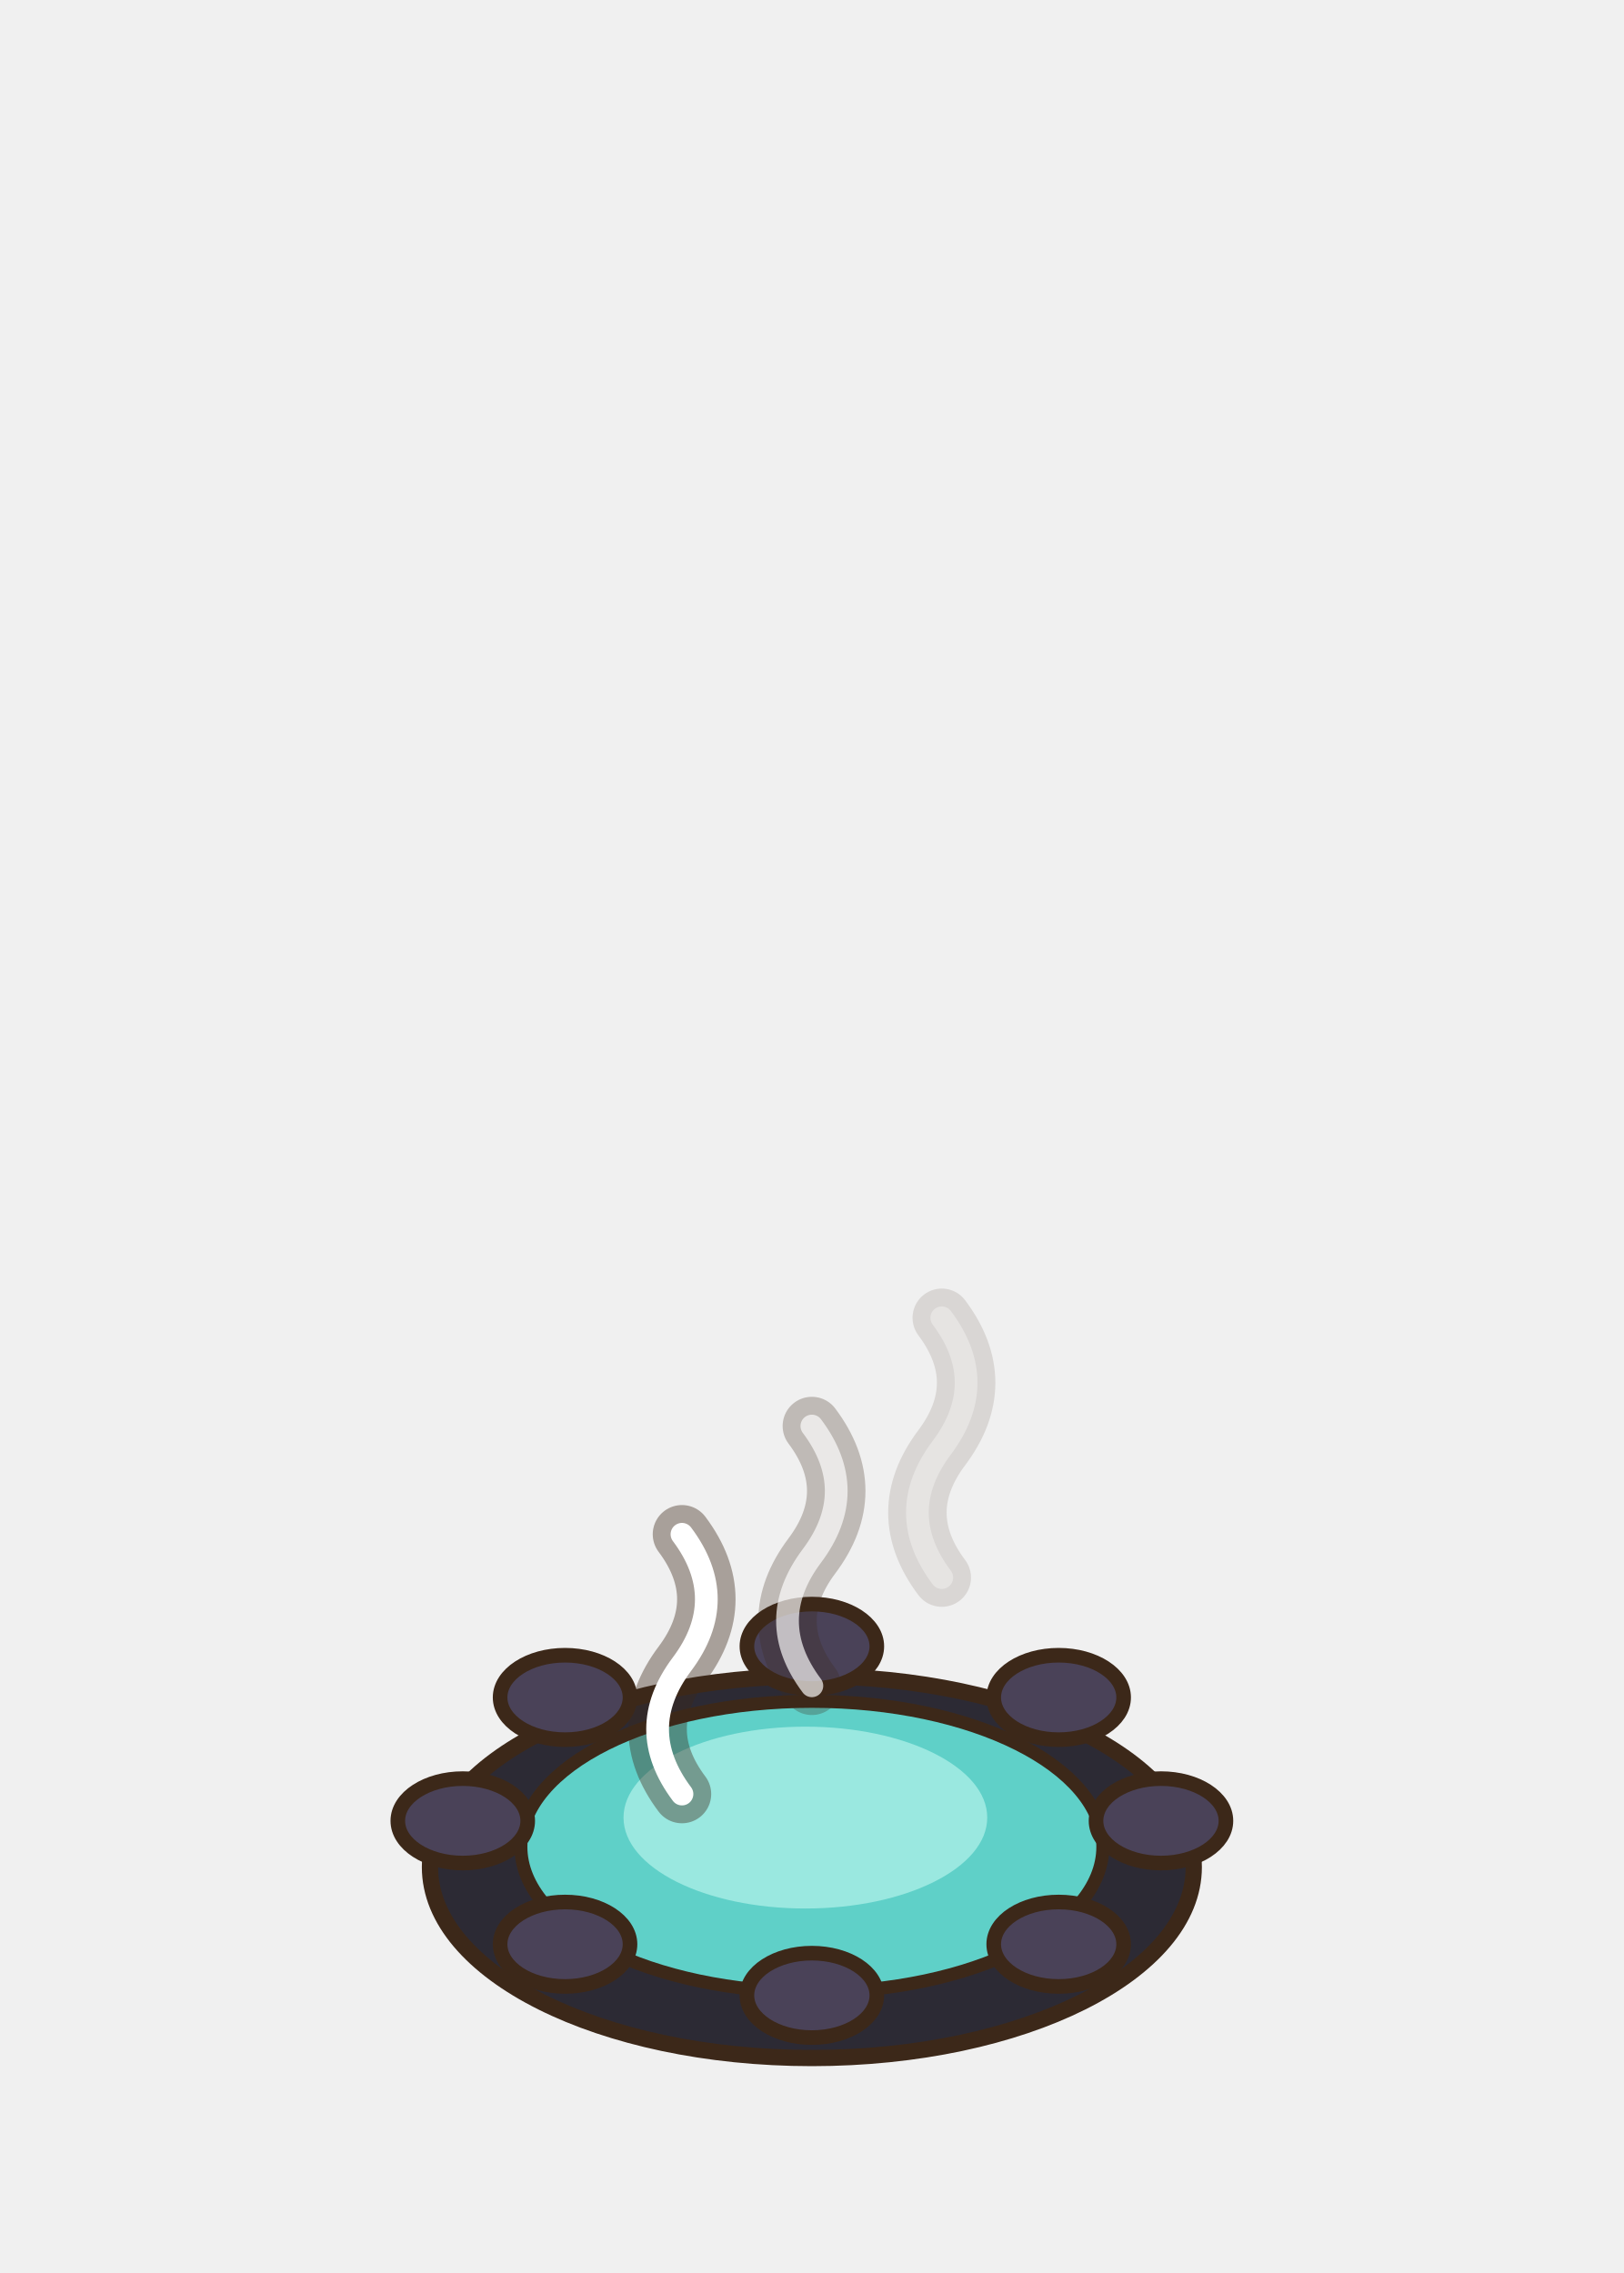
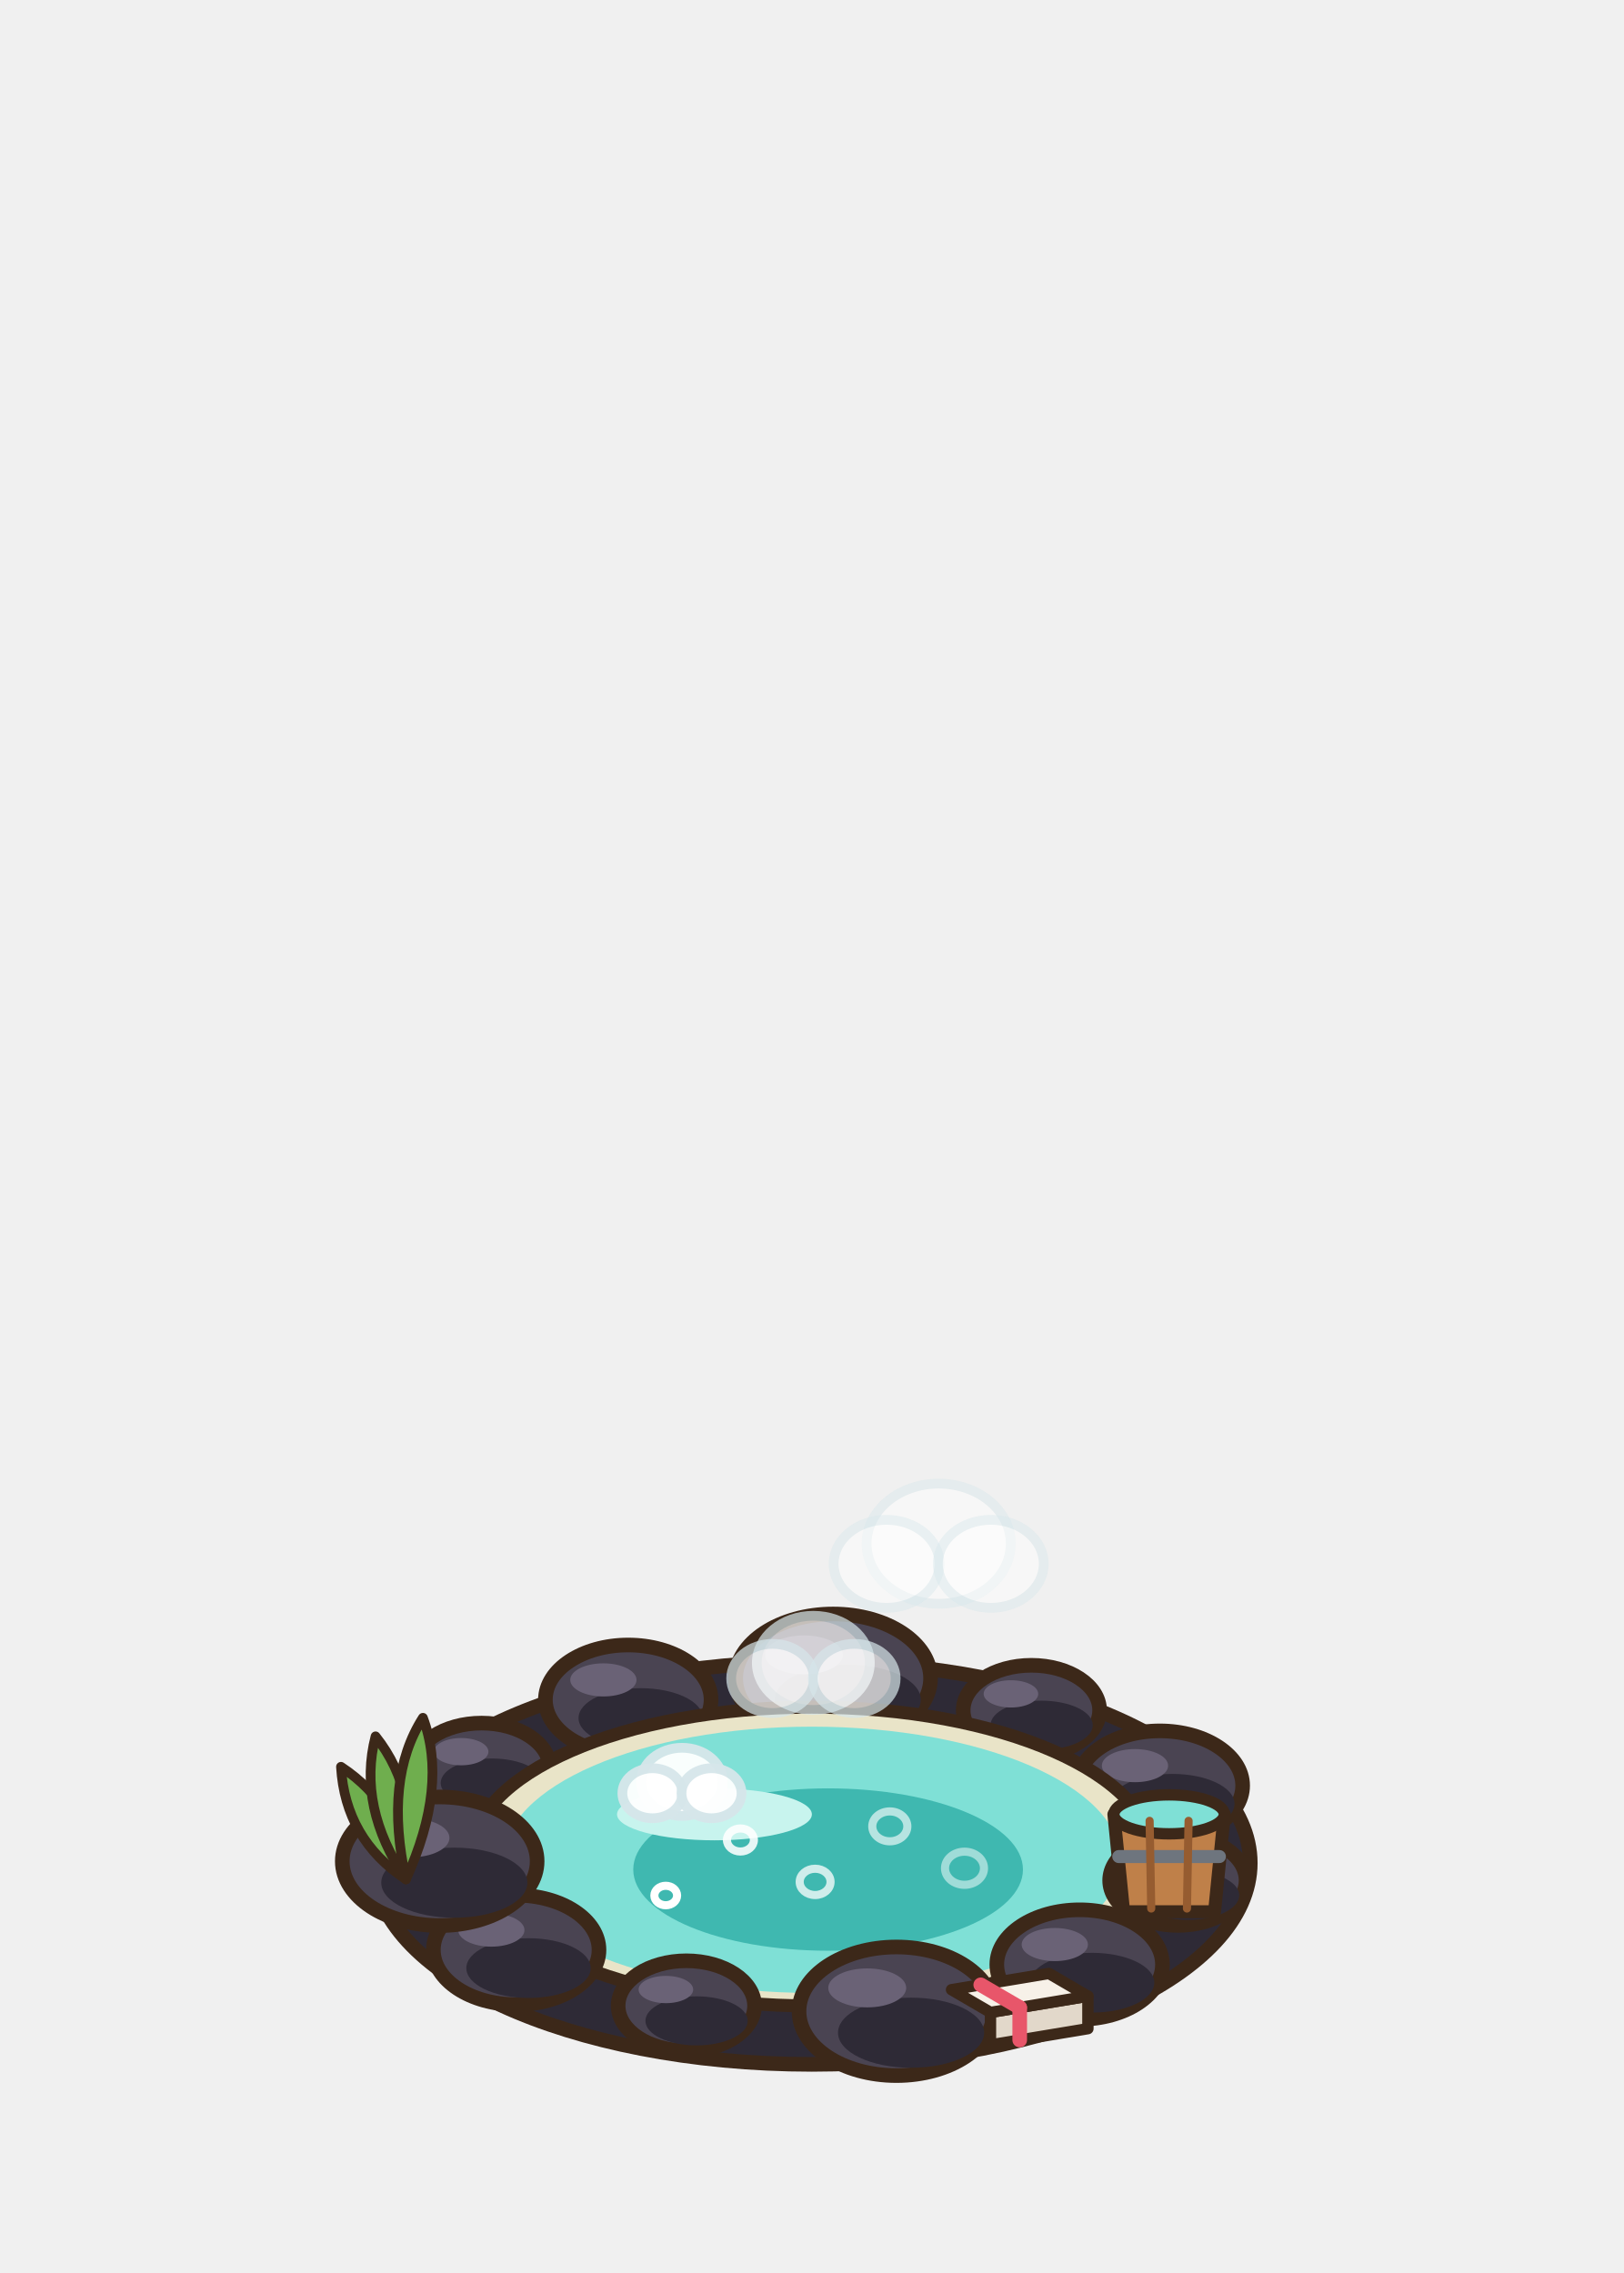
<svg xmlns="http://www.w3.org/2000/svg" width="100" height="140" viewBox="-50 -115 100 140">
  <ellipse cx="0" cy="0" rx="22" ry="11" fill="rgba(40,55,20,0.1)" stroke="none" />
-   <ellipse cx="0" cy="0" rx="23.52" ry="11.76" fill="#2C2A34" stroke="#3C2819" stroke-width="1" stroke-linejoin="round" stroke-linecap="round" />
-   <ellipse cx="0" cy="-1.25" rx="17.92" ry="8.96" fill="#5FD0C8" stroke="#3C2819" stroke-width="0.8" stroke-linejoin="round" stroke-linecap="round" />
-   <ellipse cx="-0.4" cy="-3.05" rx="11.2" ry="5.6" fill="#9AE8E0" stroke="none" />
-   <ellipse cx="15.2" cy="4.75" rx="4" ry="2.6" fill="#4A4258" stroke="#3C2819" stroke-width="0.9" stroke-linejoin="round" stroke-linecap="round" />
-   <ellipse cx="0" cy="7.9" rx="4" ry="2.6" fill="#4A4258" stroke="#3C2819" stroke-width="0.9" stroke-linejoin="round" stroke-linecap="round" />
-   <ellipse cx="-15.2" cy="4.75" rx="4" ry="2.6" fill="#4A4258" stroke="#3C2819" stroke-width="0.9" stroke-linejoin="round" stroke-linecap="round" />
-   <ellipse cx="-21.5" cy="-2.85" rx="4" ry="2.6" fill="#4A4258" stroke="#3C2819" stroke-width="0.9" stroke-linejoin="round" stroke-linecap="round" />
-   <ellipse cx="-15.2" cy="-10.45" rx="4" ry="2.6" fill="#4A4258" stroke="#3C2819" stroke-width="0.9" stroke-linejoin="round" stroke-linecap="round" />
-   <ellipse cx="0" cy="-13.6" rx="4" ry="2.6" fill="#4A4258" stroke="#3C2819" stroke-width="0.9" stroke-linejoin="round" stroke-linecap="round" />
-   <ellipse cx="15.2" cy="-10.45" rx="4" ry="2.6" fill="#4A4258" stroke="#3C2819" stroke-width="0.9" stroke-linejoin="round" stroke-linecap="round" />
-   <ellipse cx="21.5" cy="-2.85" rx="4" ry="2.6" fill="#4A4258" stroke="#3C2819" stroke-width="0.9" stroke-linejoin="round" stroke-linecap="round" />
-   <path d="M-8,-4.5 q-3,-4 0,-8 q3,-4 0,-8" fill="none" stroke="#3C2819" opacity="0.4" stroke-width="3.6" stroke-linecap="round" stroke-linejoin="round" />
-   <path d="M-8,-4.5 q-3,-4 0,-8 q3,-4 0,-8" fill="none" stroke="#FFFFFF" opacity="1" stroke-width="1.4" stroke-linecap="round" stroke-linejoin="round" />
-   <path d="M0,-11.167 q-3,-4 0,-8 q3,-4 0,-8" fill="none" stroke="#3C2819" opacity="0.27" stroke-width="3.6" stroke-linecap="round" stroke-linejoin="round" />
-   <path d="M0,-11.167 q-3,-4 0,-8 q3,-4 0,-8" fill="none" stroke="#FFFFFF" opacity="0.67" stroke-width="1.4" stroke-linecap="round" stroke-linejoin="round" />
-   <path d="M8,-17.833 q-3,-4 0,-8 q3,-4 0,-8" fill="none" stroke="#3C2819" opacity="0.13" stroke-width="3.6" stroke-linecap="round" stroke-linejoin="round" />
-   <path d="M8,-17.833 q-3,-4 0,-8 q3,-4 0,-8" fill="none" stroke="#FFFFFF" opacity="0.33" stroke-width="1.4" stroke-linecap="round" stroke-linejoin="round" />
+   <ellipse cx="0" cy="-0.25" rx="27" ry="12.4" fill="#2E2A36" stroke="#3C2819" stroke-width="0.9" stroke-linejoin="round" stroke-linecap="round" />
+   <ellipse cx="-20.34" cy="-6.1" rx="4.2" ry="2.77" fill="#4A4452" stroke="#3C2819" stroke-width="0.9" stroke-linejoin="round" stroke-linecap="round" />
+   <ellipse cx="-19.71" cy="-5.18" rx="3.15" ry="1.51" fill="#2E2A36" stroke="none" />
+   <ellipse cx="-21.6" cy="-7.11" rx="1.68" ry="0.84" fill="#6A6276" stroke="none" />
+   <ellipse cx="-11.31" cy="-10.31" rx="5.1" ry="3.37" fill="#4A4452" stroke="#3C2819" stroke-width="0.9" stroke-linejoin="round" stroke-linecap="round" />
+   <ellipse cx="-10.54" cy="-9.18" rx="3.83" ry="1.84" fill="#2E2A36" stroke="none" />
+   <ellipse cx="-12.84" cy="-11.53" rx="2.04" ry="1.02" fill="#6A6276" stroke="none" />
+   <ellipse cx="1.31" cy="-11.63" rx="6" ry="3.96" fill="#4A4452" stroke="#3C2819" stroke-width="0.9" stroke-linejoin="round" stroke-linecap="round" />
+   <ellipse cx="2.21" cy="-10.31" rx="4.5" ry="2.16" fill="#2E2A36" stroke="none" />
+   <ellipse cx="-0.49" cy="-13.07" rx="2.4" ry="1.2" fill="#6A6276" stroke="none" />
+   <ellipse cx="13.52" cy="-9.66" rx="4.2" ry="2.77" fill="#4A4452" stroke="#3C2819" stroke-width="0.9" stroke-linejoin="round" stroke-linecap="round" />
+   <ellipse cx="14.15" cy="-8.74" rx="3.15" ry="1.51" fill="#2E2A36" stroke="none" />
+   <ellipse cx="12.26" cy="-10.67" rx="1.68" ry="0.84" fill="#6A6276" stroke="none" />
+   <ellipse cx="21.43" cy="-5.02" rx="5.1" ry="3.37" fill="#4A4452" stroke="#3C2819" stroke-width="0.9" stroke-linejoin="round" stroke-linecap="round" />
+   <ellipse cx="22.2" cy="-3.9" rx="3.83" ry="1.84" fill="#2E2A36" stroke="none" />
+   <ellipse cx="19.9" cy="-6.25" rx="2.04" ry="1.02" fill="#6A6276" stroke="none" />
+   <ellipse cx="0" cy="-0.65" rx="21" ry="9.2" fill="#E9E4C8" stroke="#3C2819" stroke-width="0.8" stroke-linejoin="round" stroke-linecap="round" />
+   <ellipse cx="0" cy="-0.45" rx="19" ry="8.2" fill="#7FE0D6" stroke="none" />
+   <ellipse cx="1" cy="0.15" rx="12" ry="5" fill="#3FB8B0" stroke="none" />
+   <ellipse cx="-6" cy="-3.25" rx="6" ry="1.6" fill="#C8F4EE" stroke="none" />
+   <ellipse cx="-9" cy="1.75" rx="0.7" ry="0.6" fill="none" stroke="#FFFFFF" stroke-width="0.5" opacity="1" />
+   <ellipse cx="-4.4" cy="-1.67" rx="0.83" ry="0.71" fill="none" stroke="#FFFFFF" stroke-width="0.5" opacity="0.87" />
+   <ellipse cx="0.2" cy="0.91" rx="0.95" ry="0.81" fill="none" stroke="#FFFFFF" stroke-width="0.5" opacity="0.75" />
+   <ellipse cx="4.8" cy="-2.51" rx="1.08" ry="0.92" fill="none" stroke="#FFFFFF" stroke-width="0.5" opacity="0.62" />
+   <ellipse cx="9.4" cy="0.07" rx="1.2" ry="1.02" fill="none" stroke="#FFFFFF" stroke-width="0.5" opacity="0.5" />
+   <ellipse cx="22.54" cy="0.82" rx="4.2" ry="2.77" fill="#4A4452" stroke="#3C2819" stroke-width="0.9" stroke-linejoin="round" stroke-linecap="round" />
+   <ellipse cx="23.17" cy="1.74" rx="3.15" ry="1.51" fill="#2E2A36" stroke="none" />
+   <ellipse cx="21.28" cy="-0.19" rx="1.68" ry="0.84" fill="#6A6276" stroke="none" />
+   <ellipse cx="16.49" cy="6" rx="5.1" ry="3.37" fill="#4A4452" stroke="#3C2819" stroke-width="0.9" stroke-linejoin="round" stroke-linecap="round" />
+   <ellipse cx="17.26" cy="7.12" rx="3.83" ry="1.84" fill="#2E2A36" stroke="none" />
+   <ellipse cx="14.96" cy="4.77" rx="2.04" ry="1.02" fill="#6A6276" stroke="none" />
+   <ellipse cx="5.21" cy="8.88" rx="6" ry="3.96" fill="#4A4452" stroke="#3C2819" stroke-width="0.9" stroke-linejoin="round" stroke-linecap="round" />
+   <ellipse cx="6.11" cy="10.2" rx="4.5" ry="2.16" fill="#2E2A36" stroke="none" />
+   <ellipse cx="3.41" cy="7.44" rx="2.4" ry="1.2" fill="#6A6276" stroke="none" />
+   <ellipse cx="-7.73" cy="8.54" rx="4.2" ry="2.77" fill="#4A4452" stroke="#3C2819" stroke-width="0.9" stroke-linejoin="round" stroke-linecap="round" />
+   <ellipse cx="-7.1" cy="9.47" rx="3.15" ry="1.51" fill="#2E2A36" stroke="none" />
+   <ellipse cx="-8.99" cy="7.54" rx="1.68" ry="0.84" fill="#6A6276" stroke="none" />
+   <ellipse cx="-18.21" cy="5.1" rx="5.1" ry="3.37" fill="#4A4452" stroke="#3C2819" stroke-width="0.9" stroke-linejoin="round" stroke-linecap="round" />
+   <ellipse cx="-17.45" cy="6.22" rx="3.83" ry="1.84" fill="#2E2A36" stroke="none" />
+   <ellipse cx="-19.74" cy="3.88" rx="2.04" ry="1.02" fill="#6A6276" stroke="none" />
+   <ellipse cx="-22.92" cy="-0.36" rx="6" ry="3.96" fill="#4A4452" stroke="#3C2819" stroke-width="0.9" stroke-linejoin="round" stroke-linecap="round" />
+   <ellipse cx="-22.02" cy="0.96" rx="4.5" ry="2.16" fill="#2E2A36" stroke="none" />
+   <ellipse cx="-24.72" cy="-1.8" rx="2.4" ry="1.2" fill="#6A6276" stroke="none" />
+   <path d="M18.6,-3.25 L25.4,-3.25 L24.8,2.75 L19.2,2.75 Z" fill="#BF8049" stroke="#3C2819" stroke-width="0.8" stroke-linejoin="round" stroke-linecap="round" />
+   <ellipse cx="22" cy="-3.25" rx="3.4" ry="1.2" fill="#7FE0D6" stroke="#3C2819" stroke-width="0.7" stroke-linejoin="round" stroke-linecap="round" />
+   <line x1="18.9" y1="-0.65" x2="25.1" y2="-0.65" stroke="#6E757E" stroke-width="0.8" stroke-linecap="round" />
+   <line x1="20.8" y1="-2.85" x2="20.9" y2="2.55" stroke="#965C30" stroke-width="0.5" stroke-linecap="round" />
+   <line x1="23.2" y1="-2.85" x2="23.1" y2="2.55" stroke="#965C30" stroke-width="0.5" stroke-linecap="round" />
+   <path d="M11,8.95 L17,7.95 L17,9.95 L11,10.95 Z" fill="#E2D8CA" stroke="#3C2819" stroke-width="0.7" stroke-linejoin="round" stroke-linecap="round" />
+   <path d="M8.6,7.55 L14.6,6.55 L17,7.95 L11,8.95 Z" fill="#F7F1E8" stroke="#3C2819" stroke-width="0.7" stroke-linejoin="round" stroke-linecap="round" />
+   <line x1="10.4" y1="7.25" x2="12.8" y2="8.65" stroke="#E8566A" stroke-width="0.9" stroke-linecap="round" />
+   <line x1="12.8" y1="8.65" x2="12.8" y2="10.65" stroke="#E8566A" stroke-width="0.9" stroke-linecap="round" />
+   <g transform="translate(-25 0.75) rotate(-30)">
+     <path d="M0,0 Q-2,-4 0,-8 Q2,-4 0,0 Z" fill="#6FAE4E" stroke="#3C2819" stroke-width="0.6" stroke-linejoin="round" stroke-linecap="round" />
+   </g>
+   <g transform="translate(-25 0.75) rotate(-12)">
+     <path d="M0,0 Q-2,-5 0,-9 Q2,-5 0,0 Z" fill="#6FAE4E" stroke="#3C2819" stroke-width="0.6" stroke-linejoin="round" stroke-linecap="round" />
+   </g>
+   <g transform="translate(-25 0.75) rotate(6)">
+     <path d="M0,0 Q-2,-6 0,-10 Q2,-6 0,0 Z" fill="#6FAE4E" stroke="#3C2819" stroke-width="0.6" stroke-linejoin="round" stroke-linecap="round" />
+   </g>
+   <ellipse cx="-8" cy="-5.25" rx="2.52" ry="2.1" fill="#FFFFFF" stroke="#D6E6EA" stroke-width="0.6" opacity="0.95" />
+   <ellipse cx="-9.82" cy="-4.55" rx="1.85" ry="1.54" fill="#FFFFFF" stroke="#D6E6EA" stroke-width="0.6" opacity="0.95" />
+   <ellipse cx="-6.18" cy="-4.55" rx="1.85" ry="1.54" fill="#FFFFFF" stroke="#D6E6EA" stroke-width="0.6" opacity="0.95" />
+   <ellipse cx="0.09" cy="-12.58" rx="3.48" ry="2.9" fill="#FFFFFF" stroke="#D6E6EA" stroke-width="0.6" opacity="0.7" />
+   <ellipse cx="-2.42" cy="-11.62" rx="2.55" ry="2.13" fill="#FFFFFF" stroke="#D6E6EA" stroke-width="0.6" opacity="0.7" />
+   <ellipse cx="2.61" cy="-11.62" rx="2.55" ry="2.13" fill="#FFFFFF" stroke="#D6E6EA" stroke-width="0.6" opacity="0.7" />
+   <ellipse cx="7.81" cy="-19.92" rx="4.44" ry="3.7" fill="#FFFFFF" stroke="#D6E6EA" stroke-width="0.6" opacity="0.45" />
+   <ellipse cx="4.6" cy="-18.68" rx="3.26" ry="2.71" fill="#FFFFFF" stroke="#D6E6EA" stroke-width="0.6" opacity="0.45" />
+   <ellipse cx="11.02" cy="-18.68" rx="3.26" ry="2.71" fill="#FFFFFF" stroke="#D6E6EA" stroke-width="0.6" opacity="0.45" />
</svg>
